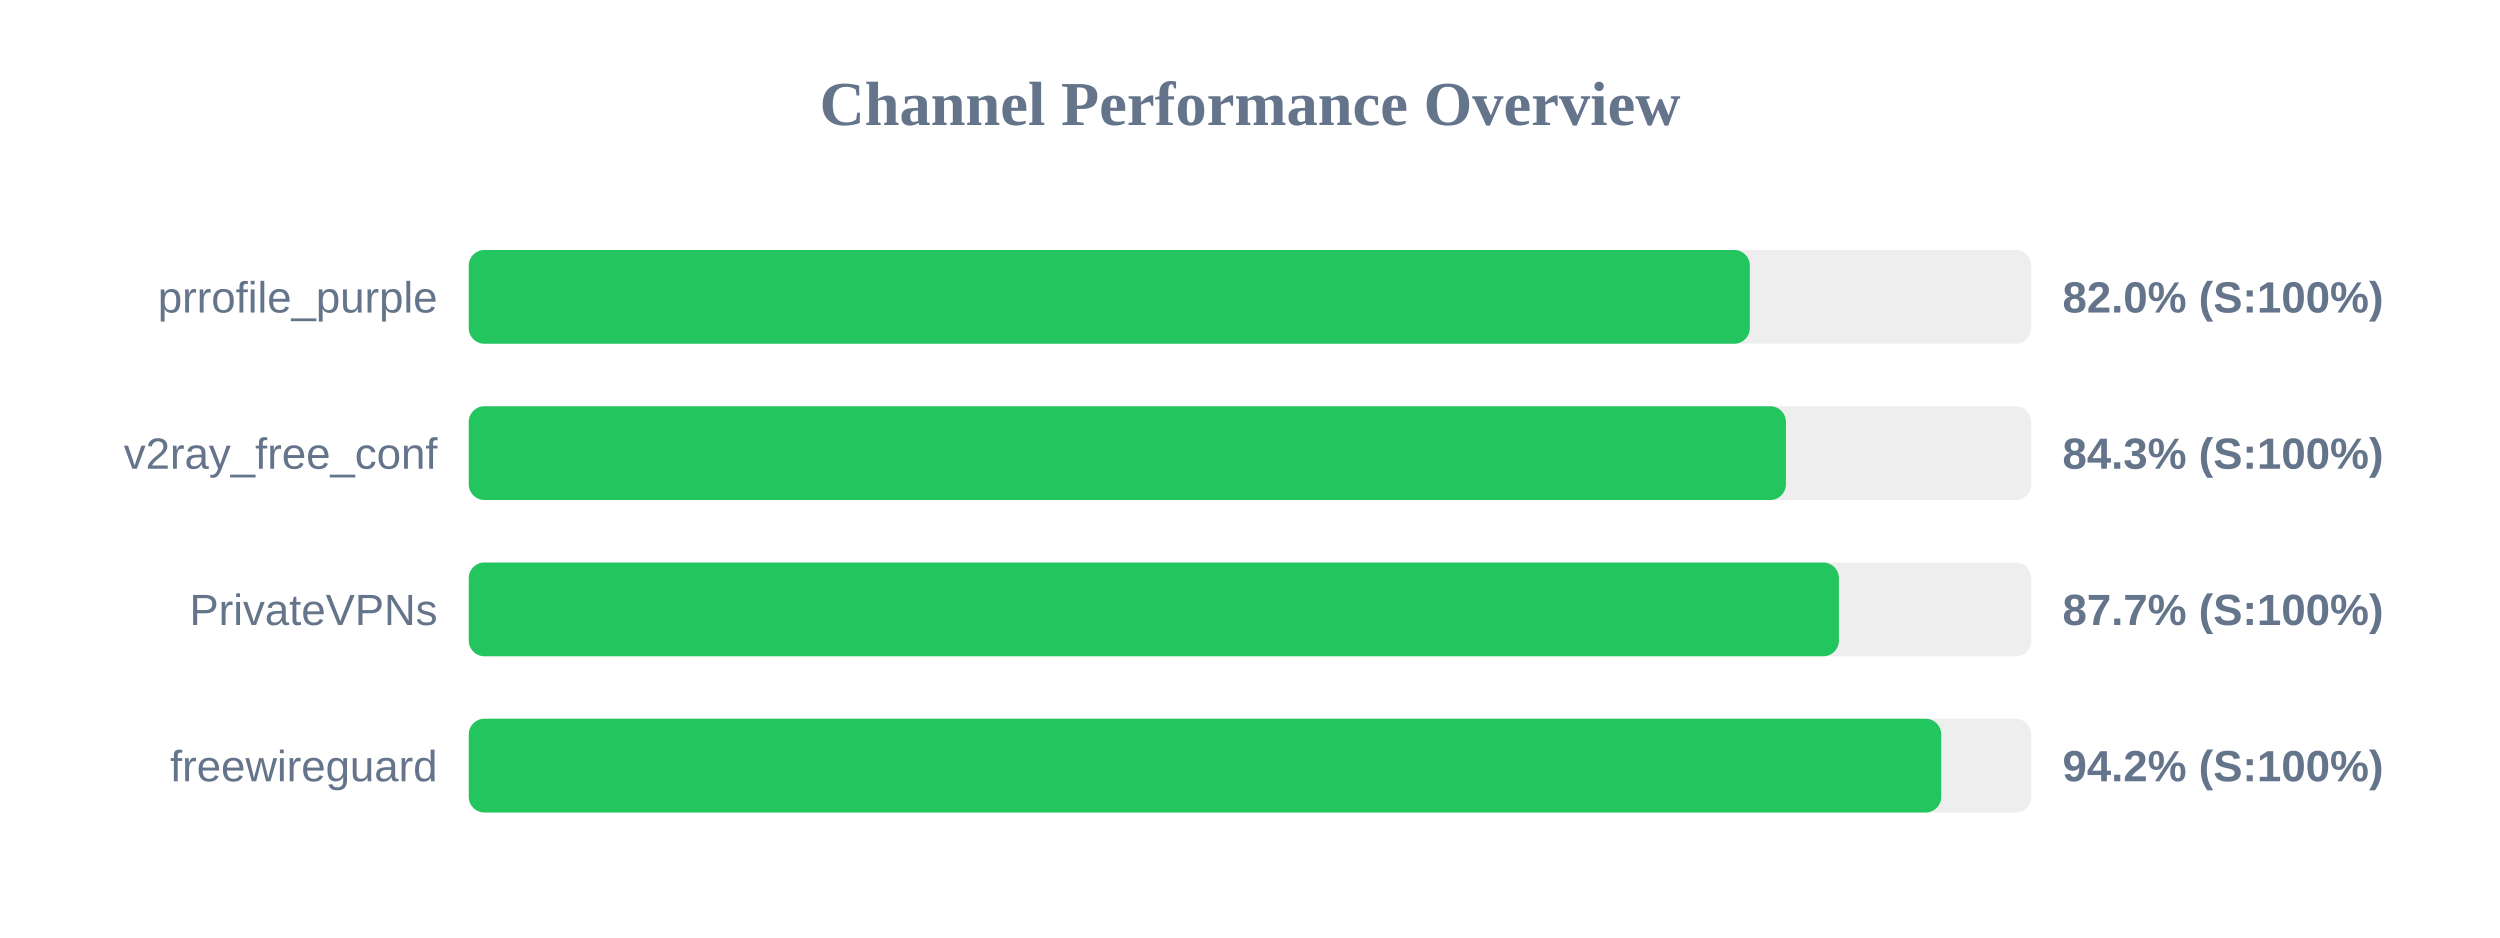
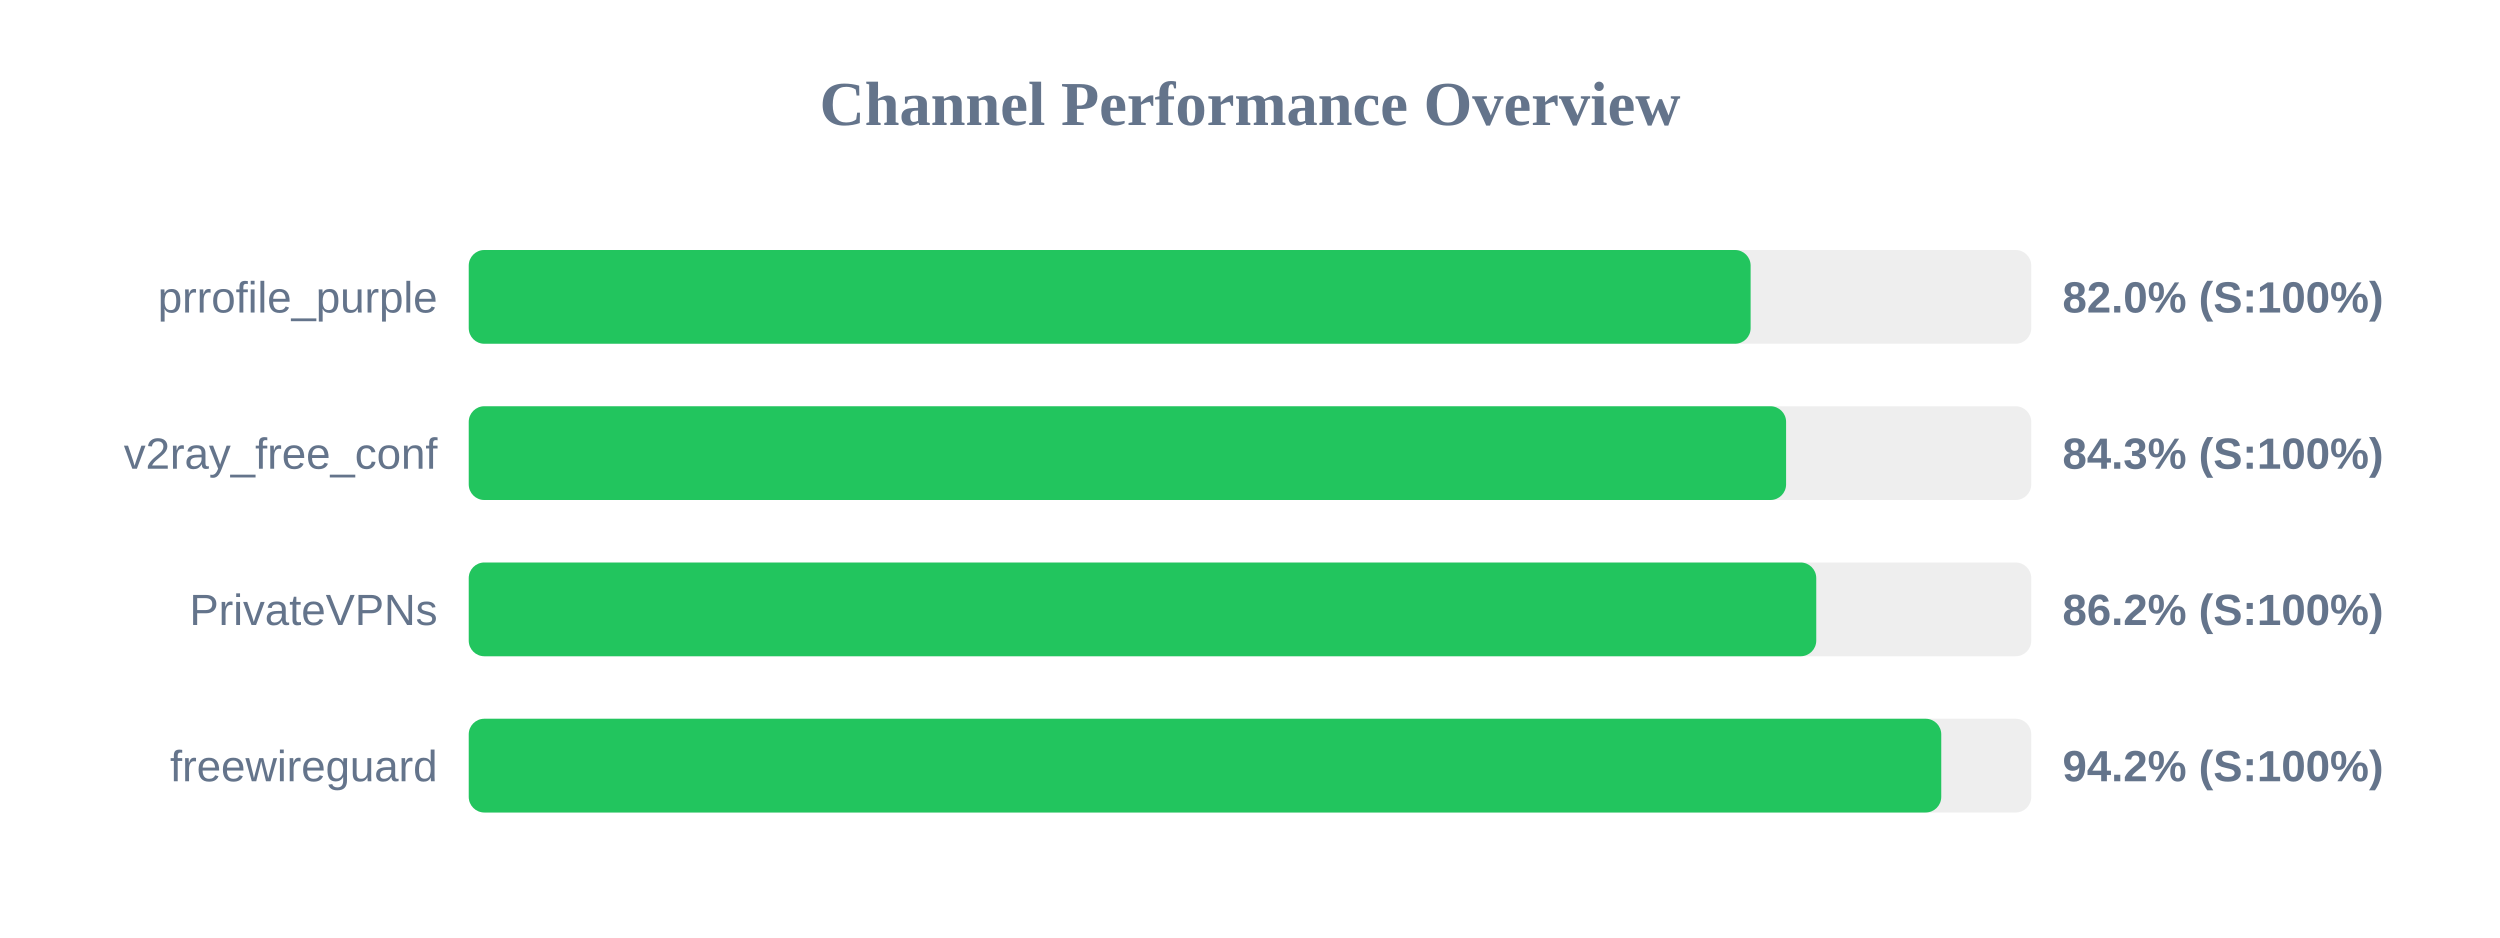
<svg xmlns="http://www.w3.org/2000/svg" width="800" height="300" version="1.1">
  <style>
        .row { font: 14px Arial; fill: #64748b; }
        .score { font: bold 14px Arial; fill: #64748b; }
    </style>
  <text x="400" y="40" text-anchor="middle" font-size="20px" font-weight="bold" fill="#64748b">Channel Performance Overview</text>
  <rect x="150" y="80" width="500" height="30" fill="#eee" rx="5" />
-   <rect x="150" y="80" width="409.95" height="30" fill="#22c55e" rx="5" />
+   <rect x="150" y="80" width="410.2" height="30" fill="#22c55e" rx="5" />
  <text x="140" y="100" text-anchor="end" class="row">prrofile_purple</text>
  <text x="660" y="100" text-anchor="start" class="score">82.0% (S:100%)</text>
  <rect x="150" y="130" width="500" height="30" fill="#eee" rx="5" />
-   <rect x="150" y="130" width="421.5" height="30" fill="#22c55e" rx="5" />
+   <rect x="150" y="130" width="421.55" height="30" fill="#22c55e" rx="5" />
  <text x="140" y="150" text-anchor="end" class="row">v2ray_free_conf</text>
  <text x="660" y="150" text-anchor="start" class="score">84.3% (S:100%)</text>
  <rect x="150" y="180" width="500" height="30" fill="#eee" rx="5" />
-   <rect x="150" y="180" width="438.45" height="30" fill="#22c55e" rx="5" />
+   <rect x="150" y="180" width="431.2" height="30" fill="#22c55e" rx="5" />
  <text x="140" y="200" text-anchor="end" class="row">PrivateVPNs</text>
-   <text x="660" y="200" text-anchor="start" class="score">87.7% (S:100%)</text>
+   <text x="660" y="200" text-anchor="start" class="score">86.2% (S:100%)</text>
  <rect x="150" y="230" width="500" height="30" fill="#eee" rx="5" />
  <rect x="150" y="230" width="471.2" height="30" fill="#22c55e" rx="5" />
  <text x="140" y="250" text-anchor="end" class="row">freewireguard</text>
  <text x="660" y="250" text-anchor="start" class="score">94.2% (S:100%)</text>
</svg>
